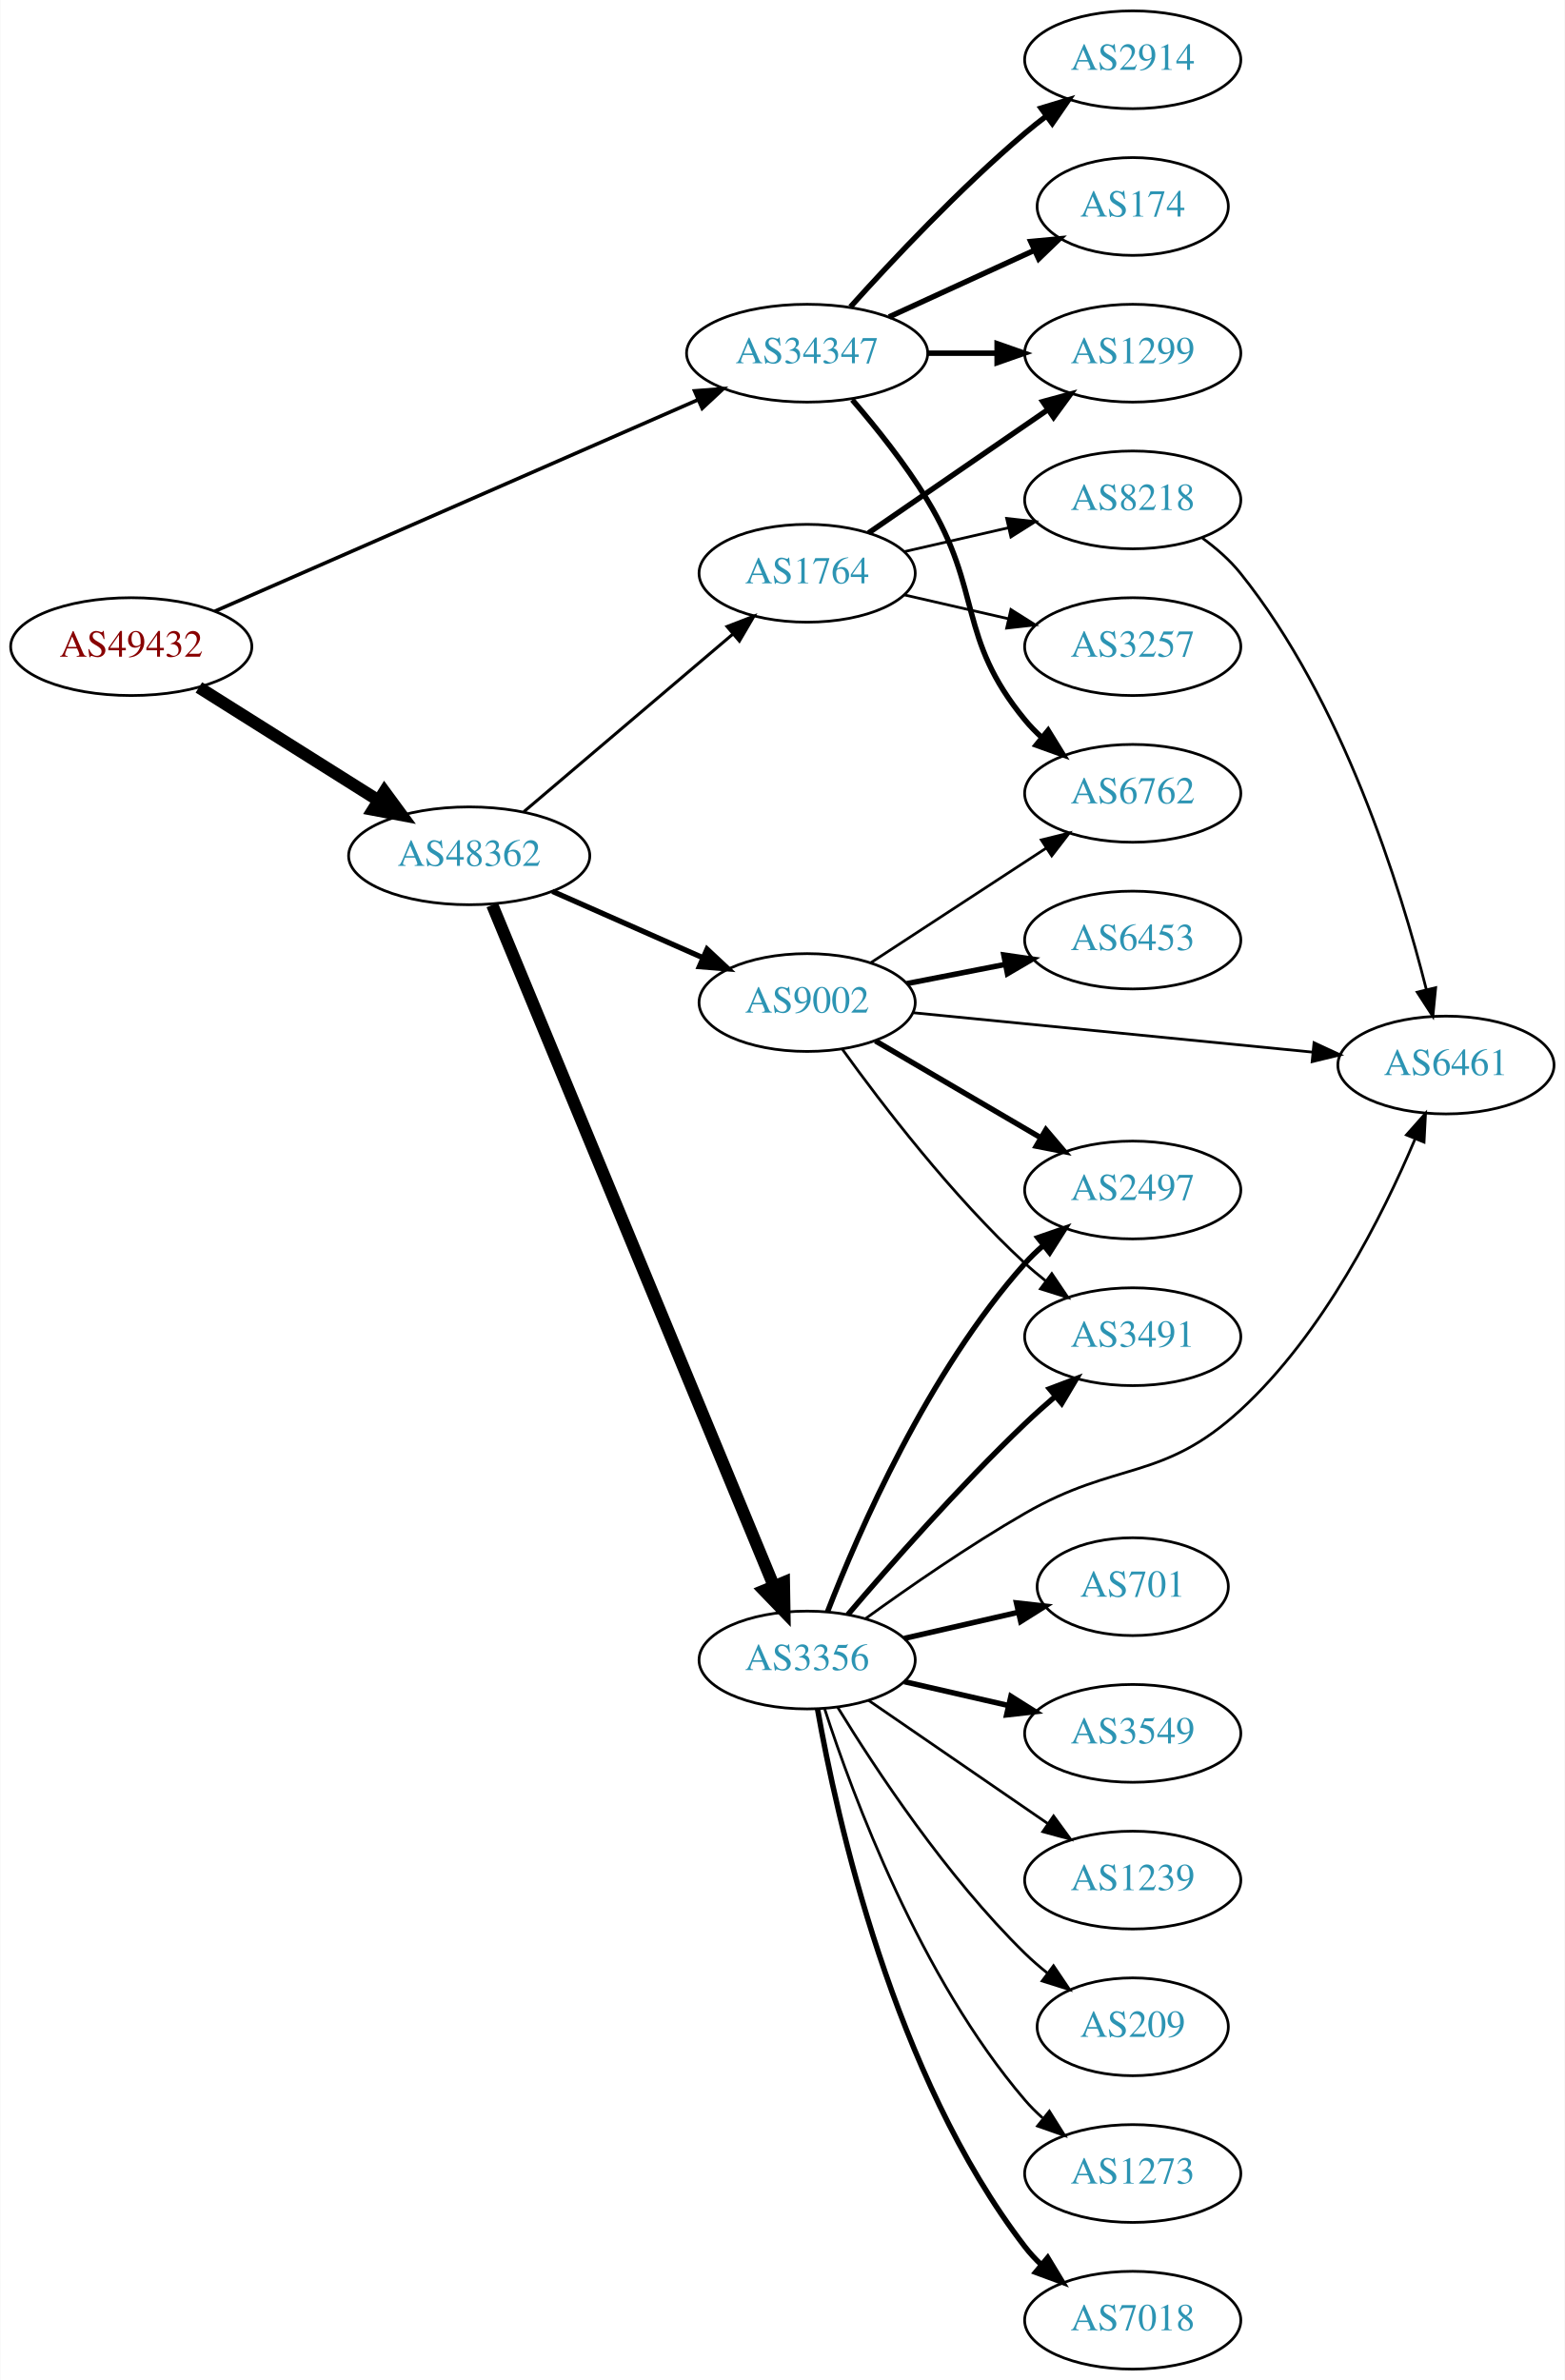
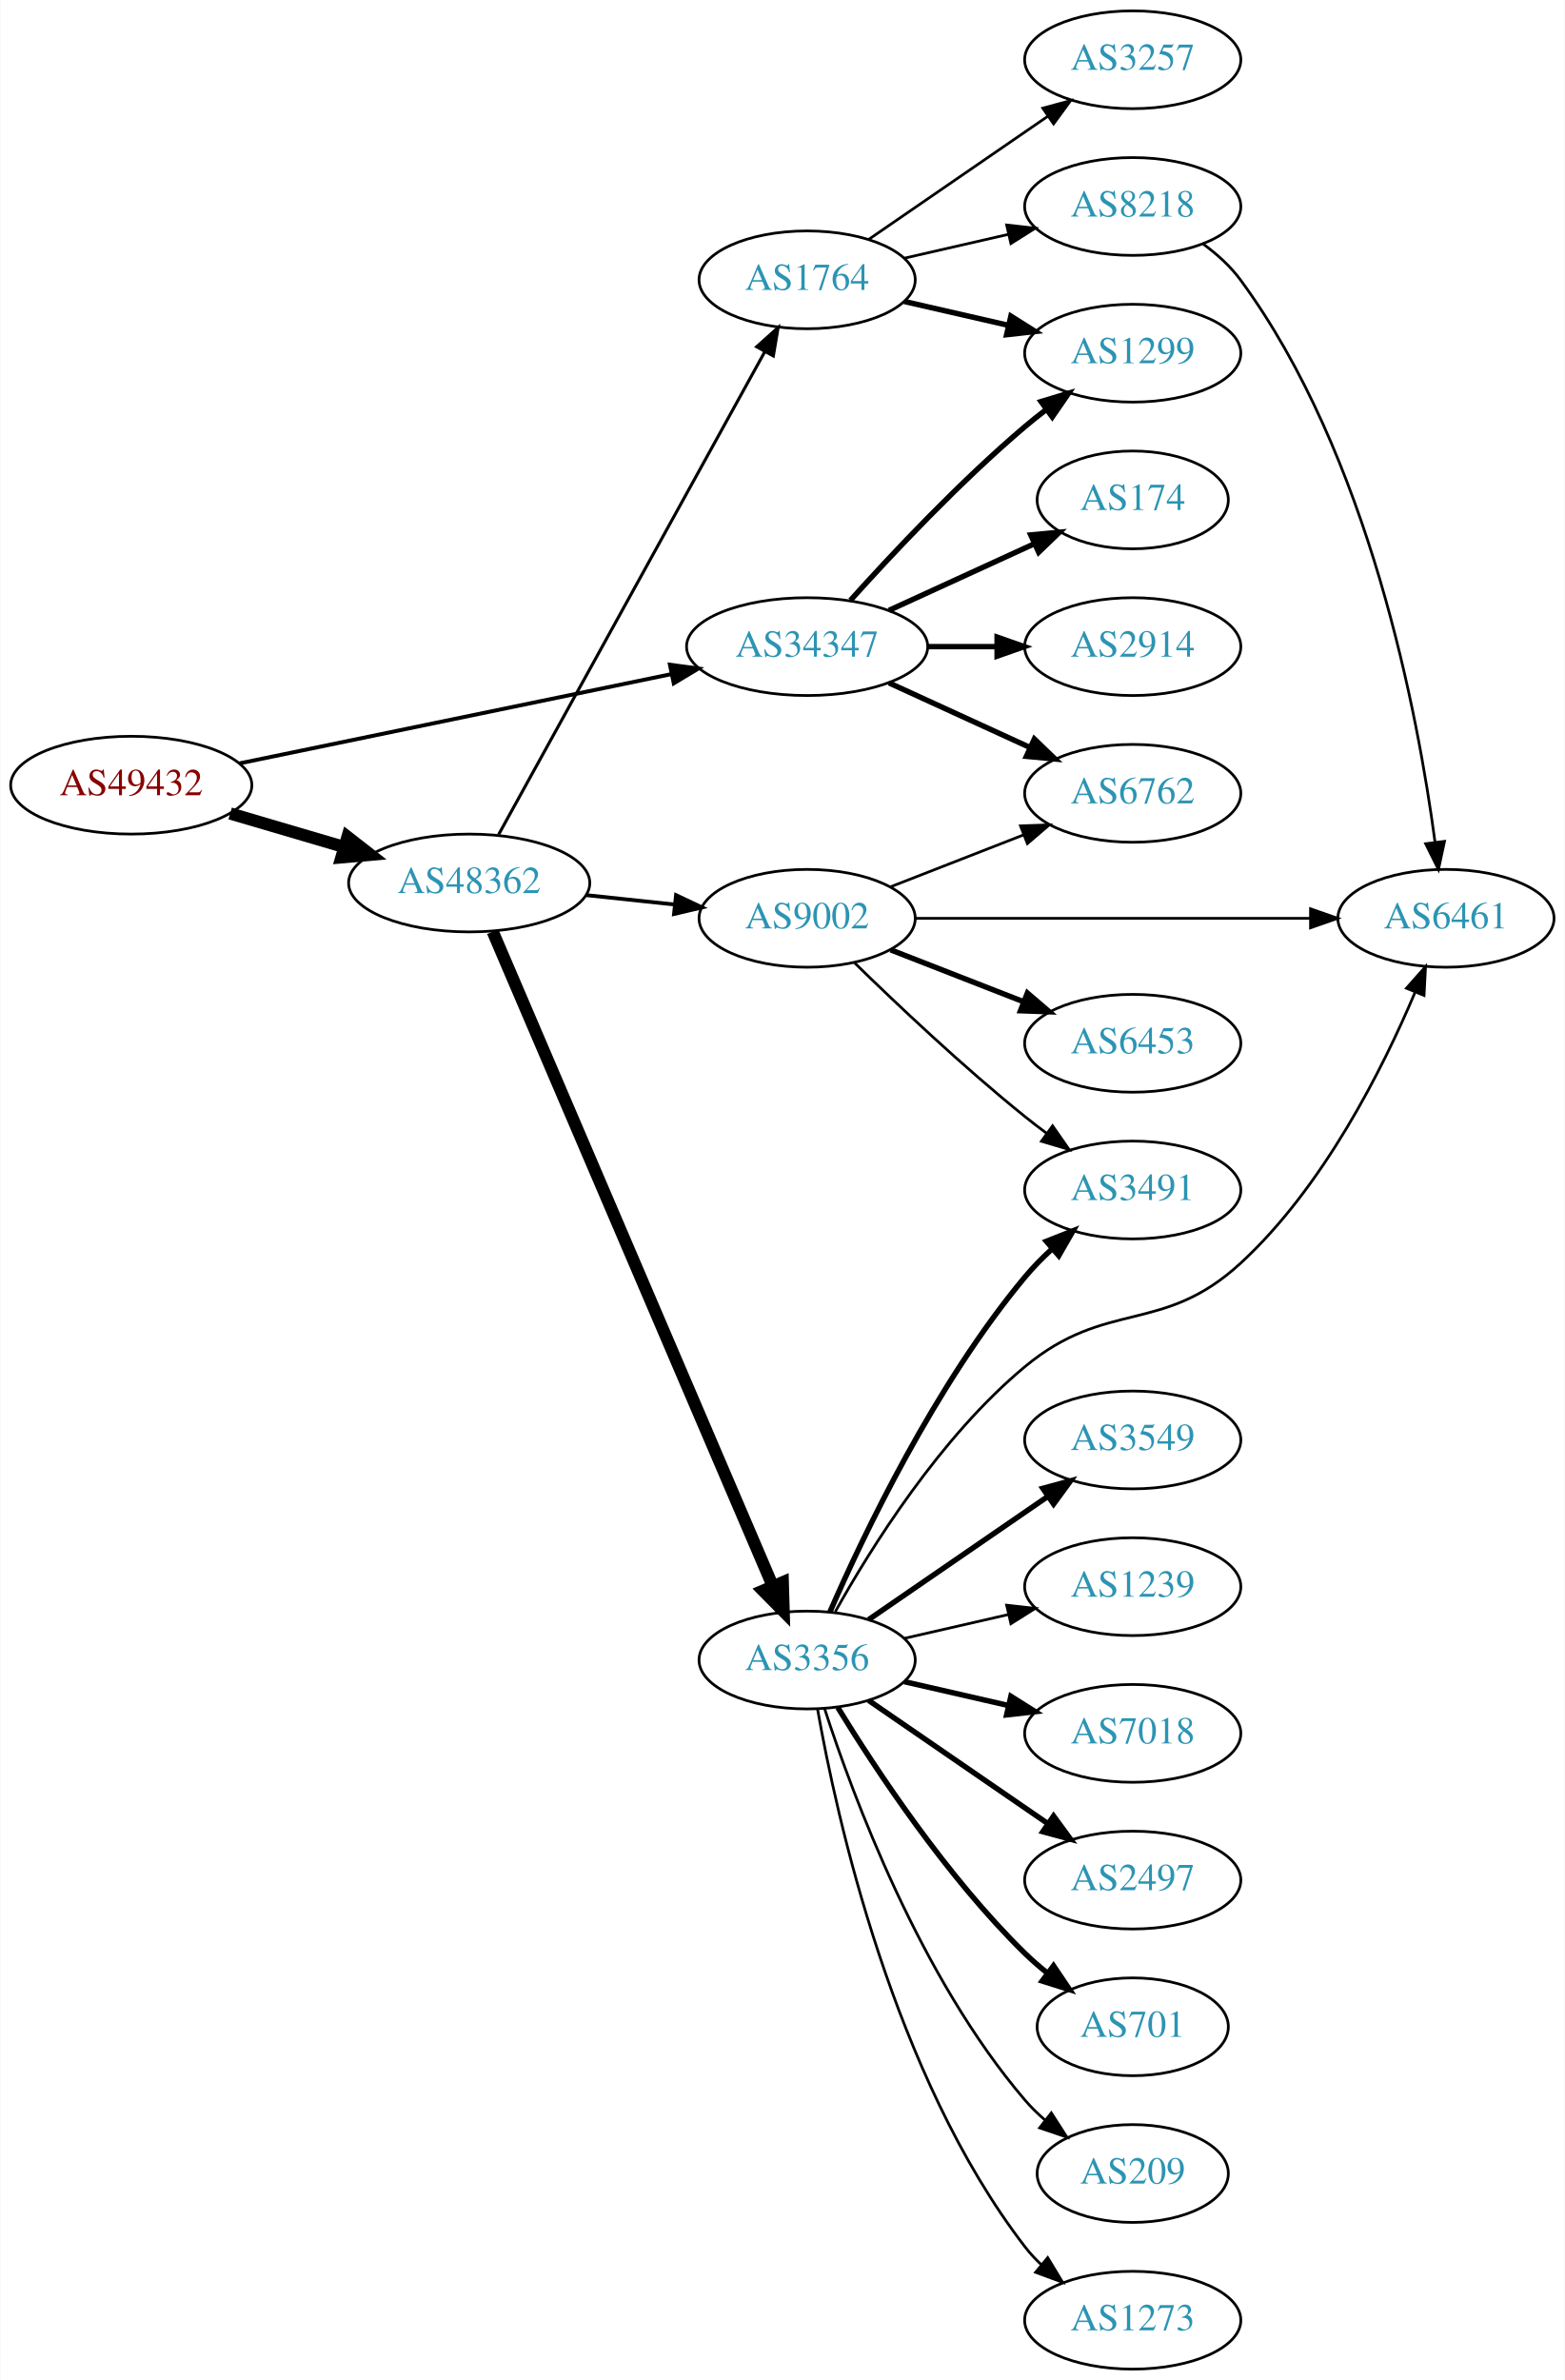
<svg xmlns="http://www.w3.org/2000/svg" xmlns:xlink="http://www.w3.org/1999/xlink" width="576pt" height="876pt" viewBox="0.00 0.00 575.76 876.00">
  <g id="graph0" class="graph" transform="scale(1 1) rotate(0) translate(4 872)">
    <polygon fill="white" stroke="none" points="-4,4 -4,-872 571.762,-872 571.762,4 -4,4" />
    <g id="node1" class="node">
      <g id="a_node1">
        <a xlink:href="/asn/49432" xlink:title="AS49432 ~ schallert.com e.U. [AT]">
-           <ellipse fill="#ffffff" stroke="black" cx="44.196" cy="-634" rx="44.393" ry="18" />
-           <text text-anchor="middle" x="44.196" y="-630.3" font-family="Times,serif" font-size="14.00" fill="#880000">AS49432</text>
+           <ellipse fill="#ffffff" stroke="black" cx="44.196" cy="-583" rx="44.393" ry="18" />
+           <text text-anchor="middle" x="44.196" y="-579.3" font-family="Times,serif" font-size="14.00" fill="#880000">AS49432</text>
        </a>
      </g>
    </g>
    <g id="node2" class="node">
      <g id="a_node2">
        <a xlink:href="/asn/34347" xlink:title="AS34347 ~ HALLAG Kommunal GmbH [AT]">
-           <ellipse fill="#ffffff" stroke="black" cx="292.98" cy="-742" rx="44.393" ry="18" />
-           <text text-anchor="middle" x="292.98" y="-738.3" font-family="Times,serif" font-size="14.00" fill="#2c94b3">AS34347</text>
+           <ellipse fill="#ffffff" stroke="black" cx="292.98" cy="-634" rx="44.393" ry="18" />
+           <text text-anchor="middle" x="292.98" y="-630.3" font-family="Times,serif" font-size="14.00" fill="#2c94b3">AS34347</text>
        </a>
      </g>
    </g>
    <g id="edge1" class="edge">
-       <path fill="none" stroke="black" stroke-width="1.333" d="M74.964,-647.027C119.433,-666.488 203.256,-703.172 252.699,-724.809" />
-       <polygon fill="black" stroke="black" stroke-width="1.333" points="251.542,-728.124 262.107,-728.926 254.349,-721.711 251.542,-728.124" />
+       <path fill="none" stroke="black" stroke-width="1.44" d="M84.028,-591.025C127.024,-599.91 196.413,-614.25 243.082,-623.895" />
+       <polygon fill="black" stroke="black" stroke-width="1.44" points="242.467,-627.341 252.968,-625.938 243.883,-620.486 242.467,-627.341" />
    </g>
    <g id="node3" class="node">
      <g id="a_node3">
        <a xlink:href="/asn/48362" xlink:title="AS48362 ~ Stadtwerke Feldkirch [AT]">
-           <ellipse fill="#ffffff" stroke="black" cx="168.588" cy="-557" rx="44.393" ry="18" />
-           <text text-anchor="middle" x="168.588" y="-553.3" font-family="Times,serif" font-size="14.00" fill="#2c94b3">AS48362</text>
+           <ellipse fill="#ffffff" stroke="black" cx="168.588" cy="-547" rx="44.393" ry="18" />
+           <text text-anchor="middle" x="168.588" y="-543.3" font-family="Times,serif" font-size="14.00" fill="#2c94b3">AS48362</text>
        </a>
      </g>
    </g>
    <g id="edge2" class="edge">
-       <path fill="none" stroke="black" stroke-width="4.5" d="M69.085,-618.971C87.955,-607.099 114.478,-590.413 135.249,-577.345" />
-       <polygon fill="black" stroke="black" stroke-width="4.5" points="137.392,-580.649 143.76,-571.991 133.198,-573.984 137.392,-580.649" />
+       <path fill="none" stroke="black" stroke-width="4.5" d="M80.597,-572.587C93.663,-568.744 108.65,-564.336 122.462,-560.273" />
+       <polygon fill="black" stroke="black" stroke-width="4.5" points="123.784,-563.989 132.267,-557.389 121.562,-556.434 123.784,-563.989" />
    </g>
    <g id="node4" class="node">
      <g id="a_node4">
-         <a xlink:href="/asn/2914" xlink:title="AS2914 ~ NTT America, Inc. [US]">
-           <ellipse fill="#ffffff" stroke="black" cx="412.823" cy="-850" rx="39.794" ry="18" />
-           <text text-anchor="middle" x="412.823" y="-846.3" font-family="Times,serif" font-size="14.00" fill="#2c94b3">AS2914</text>
+         <a xlink:href="/asn/1299" xlink:title="AS1299 ~ Telia Carrier [EU]">
+           <ellipse fill="#ffffff" stroke="black" cx="412.823" cy="-742" rx="39.794" ry="18" />
+           <text text-anchor="middle" x="412.823" y="-738.3" font-family="Times,serif" font-size="14.00" fill="#2c94b3">AS1299</text>
        </a>
      </g>
    </g>
    <g id="edge3" class="edge">
-       <path fill="none" stroke="black" stroke-width="2" d="M308.913,-759.044C324.239,-776.097 349.175,-802.65 373.176,-823 375.674,-825.117 378.334,-827.232 381.045,-829.293" />
-       <polygon fill="black" stroke="black" stroke-width="2" points="379.082,-832.194 389.222,-835.266 383.212,-826.541 379.082,-832.194" />
+       <path fill="none" stroke="black" stroke-width="2" d="M308.913,-651.044C324.239,-668.097 349.175,-694.65 373.176,-715 375.674,-717.117 378.334,-719.232 381.045,-721.293" />
+       <polygon fill="black" stroke="black" stroke-width="2" points="379.082,-724.194 389.222,-727.266 383.212,-718.541 379.082,-724.194" />
    </g>
    <g id="node5" class="node">
      <g id="a_node5">
        <a xlink:href="/asn/174" xlink:title="AS174 ~ Cogent Communications [US]">
-           <ellipse fill="#ffffff" stroke="black" cx="412.823" cy="-796" rx="35.194" ry="18" />
-           <text text-anchor="middle" x="412.823" y="-792.3" font-family="Times,serif" font-size="14.00" fill="#2c94b3">AS174</text>
+           <ellipse fill="#ffffff" stroke="black" cx="412.823" cy="-688" rx="35.194" ry="18" />
+           <text text-anchor="middle" x="412.823" y="-684.3" font-family="Times,serif" font-size="14.00" fill="#2c94b3">AS174</text>
        </a>
      </g>
    </g>
    <g id="edge4" class="edge">
-       <path fill="none" stroke="black" stroke-width="2" d="M323.11,-755.348C339.327,-762.78 359.63,-772.083 376.72,-779.914" />
-       <polygon fill="black" stroke="black" stroke-width="2" points="375.288,-783.108 385.837,-784.092 378.204,-776.744 375.288,-783.108" />
+       <path fill="none" stroke="black" stroke-width="2" d="M323.11,-647.348C339.327,-654.78 359.63,-664.083 376.72,-671.914" />
+       <polygon fill="black" stroke="black" stroke-width="2" points="375.288,-675.108 385.837,-676.092 378.204,-668.744 375.288,-675.108" />
    </g>
    <g id="node6" class="node">
      <g id="a_node6">
-         <a xlink:href="/asn/1299" xlink:title="AS1299 ~ Telia Carrier [EU]">
-           <ellipse fill="#ffffff" stroke="black" cx="412.823" cy="-742" rx="39.794" ry="18" />
-           <text text-anchor="middle" x="412.823" y="-738.3" font-family="Times,serif" font-size="14.00" fill="#2c94b3">AS1299</text>
+         <a xlink:href="/asn/2914" xlink:title="AS2914 ~ NTT America, Inc. [US]">
+           <ellipse fill="#ffffff" stroke="black" cx="412.823" cy="-634" rx="39.794" ry="18" />
+           <text text-anchor="middle" x="412.823" y="-630.3" font-family="Times,serif" font-size="14.00" fill="#2c94b3">AS2914</text>
        </a>
      </g>
    </g>
    <g id="edge5" class="edge">
-       <path fill="none" stroke="black" stroke-width="2" d="M337.191,-742C345.504,-742 354.267,-742 362.749,-742" />
-       <polygon fill="black" stroke="black" stroke-width="2" points="362.908,-745.5 372.908,-742 362.908,-738.5 362.908,-745.5" />
+       <path fill="none" stroke="black" stroke-width="2" d="M337.191,-634C345.504,-634 354.267,-634 362.749,-634" />
+       <polygon fill="black" stroke="black" stroke-width="2" points="362.908,-637.5 372.908,-634 362.908,-630.5 362.908,-637.5" />
    </g>
    <g id="node7" class="node">
      <g id="a_node7">
        <a xlink:href="/asn/6762" xlink:title="AS6762 ~ TELECOM ITALIA SPARKLE S.p.A. [IT]">
          <ellipse fill="#ffffff" stroke="black" cx="412.823" cy="-580" rx="39.794" ry="18" />
          <text text-anchor="middle" x="412.823" y="-576.3" font-family="Times,serif" font-size="14.00" fill="#2c94b3">AS6762</text>
        </a>
      </g>
    </g>
    <g id="edge6" class="edge">
-       <path fill="none" stroke="black" stroke-width="2" d="M309.589,-724.847C318.392,-714.629 329.191,-701.129 337.176,-688 357.649,-654.342 348.112,-637.394 373.176,-607 375.032,-604.75 377.119,-602.604 379.338,-600.576" />
-       <polygon fill="black" stroke="black" stroke-width="2" points="381.686,-603.177 387.242,-594.156 377.273,-597.744 381.686,-603.177" />
+       <path fill="none" stroke="black" stroke-width="2" d="M323.11,-620.652C338.721,-613.498 358.119,-604.609 374.791,-596.97" />
+       <polygon fill="black" stroke="black" stroke-width="2" points="376.61,-599.986 384.243,-592.638 373.694,-593.622 376.61,-599.986" />
    </g>
    <g id="node8" class="node">
      <g id="a_node8">
-         <a xlink:href="/asn/1764" xlink:title="AS1764 ~ NEXTLAYER-AS [AT]">
-           <ellipse fill="#ffffff" stroke="black" cx="292.98" cy="-661" rx="39.794" ry="18" />
-           <text text-anchor="middle" x="292.98" y="-657.3" font-family="Times,serif" font-size="14.00" fill="#2c94b3">AS1764</text>
+         <a xlink:href="/asn/9002" xlink:title="AS9002 ~ RETN Limited [EU]">
+           <ellipse fill="#ffffff" stroke="black" cx="292.98" cy="-534" rx="39.794" ry="18" />
+           <text text-anchor="middle" x="292.98" y="-530.3" font-family="Times,serif" font-size="14.00" fill="#2c94b3">AS9002</text>
        </a>
      </g>
    </g>
    <g id="edge7" class="edge">
-       <path fill="none" stroke="black" stroke-width="1.125" d="M188.712,-573.25C209.401,-590.83 242.523,-618.975 265.661,-638.636" />
-       <polygon fill="black" stroke="black" stroke-width="1.125" points="263.505,-641.396 273.392,-645.205 268.038,-636.062 263.505,-641.396" />
+       <path fill="none" stroke="black" stroke-width="1.406" d="M211.709,-542.526C222.189,-541.413 233.498,-540.212 244.228,-539.072" />
+       <polygon fill="black" stroke="black" stroke-width="1.406" points="244.717,-542.54 254.291,-538.003 243.978,-535.579 244.717,-542.54" />
    </g>
    <g id="node9" class="node">
      <g id="a_node9">
-         <a xlink:href="/asn/9002" xlink:title="AS9002 ~ RETN Limited [EU]">
-           <ellipse fill="#ffffff" stroke="black" cx="292.98" cy="-503" rx="39.794" ry="18" />
-           <text text-anchor="middle" x="292.98" y="-499.3" font-family="Times,serif" font-size="14.00" fill="#2c94b3">AS9002</text>
-         </a>
-       </g>
-     </g>
-     <g id="edge8" class="edge">
-       <path fill="none" stroke="black" stroke-width="1.969" d="M199.216,-543.928C215.81,-536.607 236.67,-527.403 254.403,-519.579" />
-       <polygon fill="black" stroke="black" stroke-width="1.969" points="256.151,-522.634 263.887,-515.395 253.325,-516.23 256.151,-522.634" />
-     </g>
-     <g id="node10" class="node">
-       <g id="a_node10">
        <a xlink:href="/asn/3356" xlink:title="AS3356 ~ Level 3 Parent, LLC [US]">
          <ellipse fill="#ffffff" stroke="black" cx="292.98" cy="-261" rx="39.794" ry="18" />
          <text text-anchor="middle" x="292.98" y="-257.3" font-family="Times,serif" font-size="14.00" fill="#2c94b3">AS3356</text>
        </a>
      </g>
    </g>
+     <g id="edge8" class="edge">
+       <path fill="none" stroke="black" stroke-width="4.5" d="M177.244,-529.109C198.022,-480.557 255.569,-346.084 280.366,-288.14" />
+       <polygon fill="black" stroke="black" stroke-width="4.5" points="284.013,-289.627 284.327,-278.884 276.773,-286.528 284.013,-289.627" />
+     </g>
+     <g id="node10" class="node">
+       <g id="a_node10">
+         <a xlink:href="/asn/1764" xlink:title="AS1764 ~ NEXTLAYER-AS [AT]">
+           <ellipse fill="#ffffff" stroke="black" cx="292.98" cy="-769" rx="39.794" ry="18" />
+           <text text-anchor="middle" x="292.98" y="-765.3" font-family="Times,serif" font-size="14.00" fill="#2c94b3">AS1764</text>
+         </a>
+       </g>
+     </g>
    <g id="edge9" class="edge">
-       <path fill="none" stroke="black" stroke-width="4.5" d="M177.06,-538.929C197.764,-488.857 255.97,-348.09 280.67,-288.355" />
-       <polygon fill="black" stroke="black" stroke-width="4.5" points="284.424,-289.58 284.606,-278.834 277.146,-286.571 284.424,-289.58" />
-     </g>
-     <g id="edge11" class="edge">
-       <path fill="none" stroke="black" stroke-width="2" d="M315.595,-675.857C334.083,-688.565 360.897,-706.995 381.526,-721.175" />
-       <polygon fill="black" stroke="black" stroke-width="2" points="379.723,-724.183 389.947,-726.963 383.688,-718.414 379.723,-724.183" />
+       <path fill="none" stroke="black" stroke-width="1.125" d="M179.397,-564.792C200.845,-603.695 252.014,-696.507 277.309,-742.389" />
+       <polygon fill="black" stroke="black" stroke-width="1.125" points="274.401,-744.364 282.295,-751.432 280.532,-740.984 274.401,-744.364" />
+     </g>
+     <g id="edge13" class="edge">
+       <path fill="none" stroke="black" d="M323.717,-545.608C338.511,-551.382 356.588,-558.439 372.51,-564.654" />
+       <polygon fill="black" stroke="black" points="371.508,-568.02 382.096,-568.396 374.053,-561.499 371.508,-568.02" />
    </g>
    <g id="node11" class="node">
      <g id="a_node11">
-         <a xlink:href="/asn/3257" xlink:title="AS3257 ~ GTT [DE]">
-           <ellipse fill="#ffffff" stroke="black" cx="412.823" cy="-634" rx="39.794" ry="18" />
-           <text text-anchor="middle" x="412.823" y="-630.3" font-family="Times,serif" font-size="14.00" fill="#2c94b3">AS3257</text>
+         <a xlink:href="/asn/6453" xlink:title="AS6453 ~ TATA COMMUNICATIONS (AMERICA) INC [US]">
+           <ellipse fill="#ffffff" stroke="black" cx="412.823" cy="-488" rx="39.794" ry="18" />
+           <text text-anchor="middle" x="412.823" y="-484.3" font-family="Times,serif" font-size="14.00" fill="#2c94b3">AS6453</text>
        </a>
      </g>
    </g>
    <g id="edge10" class="edge">
-       <path fill="none" stroke="black" d="M328.7,-653.045C340.7,-650.296 354.32,-647.175 367.013,-644.267" />
-       <polygon fill="black" stroke="black" points="367.979,-647.636 376.945,-641.991 366.415,-640.813 367.979,-647.636" />
+       <path fill="none" stroke="black" stroke-width="2" d="M323.717,-522.392C338.511,-516.618 356.588,-509.561 372.51,-503.346" />
+       <polygon fill="black" stroke="black" stroke-width="2" points="374.053,-506.501 382.096,-499.604 371.508,-499.98 374.053,-506.501" />
    </g>
    <g id="node12" class="node">
      <g id="a_node12">
-         <a xlink:href="/asn/8218" xlink:title="AS8218 ~ legacy Neotelecoms [FR]">
-           <ellipse fill="#ffffff" stroke="black" cx="412.823" cy="-688" rx="39.794" ry="18" />
-           <text text-anchor="middle" x="412.823" y="-684.3" font-family="Times,serif" font-size="14.00" fill="#2c94b3">AS8218</text>
-         </a>
-       </g>
-     </g>
-     <g id="edge12" class="edge">
-       <path fill="none" stroke="black" d="M328.7,-668.955C340.7,-671.704 354.32,-674.825 367.013,-677.733" />
-       <polygon fill="black" stroke="black" points="366.415,-681.187 376.945,-680.009 367.979,-674.364 366.415,-681.187" />
-     </g>
-     <g id="edge13" class="edge">
-       <path fill="none" stroke="black" d="M316.423,-517.664C334.689,-529.599 360.665,-546.573 380.901,-559.795" />
-       <polygon fill="black" stroke="black" points="379.178,-562.85 389.464,-565.39 383.007,-556.99 379.178,-562.85" />
+         <a xlink:href="/asn/3491" xlink:title="AS3491 ~ PCCW Global, Inc. [US]">
+           <ellipse fill="#ffffff" stroke="black" cx="412.823" cy="-434" rx="39.794" ry="18" />
+           <text text-anchor="middle" x="412.823" y="-430.3" font-family="Times,serif" font-size="14.00" fill="#2c94b3">AS3491</text>
+         </a>
+       </g>
+     </g>
+     <g id="edge11" class="edge">
+       <path fill="none" stroke="black" d="M310.386,-517.654C326.008,-502.389 350.444,-479.28 373.176,-461 375.728,-458.948 378.425,-456.879 381.161,-454.847" />
+       <polygon fill="black" stroke="black" points="383.314,-457.609 389.375,-448.92 379.218,-451.933 383.314,-457.609" />
    </g>
    <g id="node13" class="node">
      <g id="a_node13">
        <a xlink:href="/asn/6461" xlink:title="AS6461 ~ Zayo Bandwidth [US]">
-           <ellipse fill="#ffffff" stroke="black" cx="528.116" cy="-480" rx="39.794" ry="18" />
-           <text text-anchor="middle" x="528.116" y="-476.3" font-family="Times,serif" font-size="14.00" fill="#2c94b3">AS6461</text>
-         </a>
-       </g>
-     </g>
-     <g id="edge14" class="edge">
-       <path fill="none" stroke="black" d="M331.957,-499.253C372.092,-495.294 435.494,-489.039 479.078,-484.739" />
-       <polygon fill="black" stroke="black" points="479.548,-488.21 489.156,-483.745 478.861,-481.244 479.548,-488.21" />
+           <ellipse fill="#ffffff" stroke="black" cx="528.116" cy="-534" rx="39.794" ry="18" />
+           <text text-anchor="middle" x="528.116" y="-530.3" font-family="Times,serif" font-size="14.00" fill="#2c94b3">AS6461</text>
+         </a>
+       </g>
+     </g>
+     <g id="edge12" class="edge">
+       <path fill="none" stroke="black" d="M332.74,-534C372.656,-534 434.974,-534 478.246,-534" />
+       <polygon fill="black" stroke="black" points="478.264,-537.5 488.264,-534 478.264,-530.5 478.264,-537.5" />
+     </g>
+     <g id="edge17" class="edge">
+       <path fill="none" stroke="black" stroke-width="2" d="M301.395,-278.774C313.644,-306.849 340.075,-362.338 373.176,-402 376.145,-405.557 379.549,-409.017 383.078,-412.268" />
+       <polygon fill="black" stroke="black" stroke-width="2" points="381.027,-415.121 390.885,-419.003 385.6,-409.821 381.027,-415.121" />
+     </g>
+     <g id="edge15" class="edge">
+       <path fill="none" stroke="black" d="M303.343,-278.792C316.35,-302.092 341.86,-343.022 373.176,-369 403.254,-393.95 423.694,-380.558 452.469,-407 482.995,-435.05 504.791,-478.495 516.674,-506.593" />
+       <polygon fill="black" stroke="black" points="513.576,-508.264 520.602,-516.194 520.055,-505.614 513.576,-508.264" />
    </g>
    <g id="node14" class="node">
      <g id="a_node14">
-         <a xlink:href="/asn/6453" xlink:title="AS6453 ~ TATA COMMUNICATIONS (AMERICA) INC [US]">
-           <ellipse fill="#ffffff" stroke="black" cx="412.823" cy="-526" rx="39.794" ry="18" />
-           <text text-anchor="middle" x="412.823" y="-522.3" font-family="Times,serif" font-size="14.00" fill="#2c94b3">AS6453</text>
-         </a>
-       </g>
-     </g>
-     <g id="edge15" class="edge">
-       <path fill="none" stroke="black" stroke-width="2" d="M329.657,-509.963C341.088,-512.194 353.91,-514.697 365.964,-517.049" />
-       <polygon fill="black" stroke="black" stroke-width="2" points="365.376,-520.501 375.861,-518.981 366.717,-513.63 365.376,-520.501" />
+         <a xlink:href="/asn/3549" xlink:title="AS3549 ~ Level 3 Parent, LLC [US]">
+           <ellipse fill="#ffffff" stroke="black" cx="412.823" cy="-342" rx="39.794" ry="18" />
+           <text text-anchor="middle" x="412.823" y="-338.3" font-family="Times,serif" font-size="14.00" fill="#2c94b3">AS3549</text>
+         </a>
+       </g>
+     </g>
+     <g id="edge14" class="edge">
+       <path fill="none" stroke="black" stroke-width="2" d="M315.595,-275.857C334.083,-288.565 360.897,-306.995 381.526,-321.175" />
+       <polygon fill="black" stroke="black" stroke-width="2" points="379.723,-324.183 389.947,-326.963 383.688,-318.414 379.723,-324.183" />
    </g>
    <g id="node15" class="node">
      <g id="a_node15">
-         <a xlink:href="/asn/3491" xlink:title="AS3491 ~ PCCW Global, Inc. [US]">
-           <ellipse fill="#ffffff" stroke="black" cx="412.823" cy="-380" rx="39.794" ry="18" />
-           <text text-anchor="middle" x="412.823" y="-376.3" font-family="Times,serif" font-size="14.00" fill="#2c94b3">AS3491</text>
+         <a xlink:href="/asn/1239" xlink:title="AS1239 ~ Sprint [US]">
+           <ellipse fill="#ffffff" stroke="black" cx="412.823" cy="-288" rx="39.794" ry="18" />
+           <text text-anchor="middle" x="412.823" y="-284.3" font-family="Times,serif" font-size="14.00" fill="#2c94b3">AS1239</text>
        </a>
      </g>
    </g>
    <g id="edge16" class="edge">
-       <path fill="none" stroke="black" d="M305.907,-485.855C320.426,-465.671 346.346,-431.767 373.176,-407 375.582,-404.779 378.18,-402.594 380.85,-400.486" />
-       <polygon fill="black" stroke="black" points="383.035,-403.222 388.962,-394.44 378.852,-397.609 383.035,-403.222" />
+       <path fill="none" stroke="black" d="M328.7,-268.955C340.7,-271.704 354.32,-274.825 367.013,-277.733" />
+       <polygon fill="black" stroke="black" points="366.415,-281.187 376.945,-280.009 367.979,-274.364 366.415,-281.187" />
    </g>
    <g id="node16" class="node">
      <g id="a_node16">
-         <a xlink:href="/asn/2497" xlink:title="AS2497 ~ Internet Initiative Japan Inc. [JP]">
-           <ellipse fill="#ffffff" stroke="black" cx="412.823" cy="-434" rx="39.794" ry="18" />
-           <text text-anchor="middle" x="412.823" y="-430.3" font-family="Times,serif" font-size="14.00" fill="#2c94b3">AS2497</text>
-         </a>
-       </g>
-     </g>
-     <g id="edge17" class="edge">
-       <path fill="none" stroke="black" stroke-width="2" d="M318.112,-488.87C335.667,-478.591 359.642,-464.553 378.947,-453.25" />
-       <polygon fill="black" stroke="black" stroke-width="2" points="380.863,-456.184 387.724,-448.111 377.326,-450.143 380.863,-456.184" />
-     </g>
-     <g id="edge19" class="edge">
-       <path fill="none" stroke="black" d="M314.597,-276.332C330.262,-287.663 352.557,-303.121 373.176,-315 407.038,-334.508 423.694,-326.558 452.469,-353 482.995,-381.05 504.791,-424.495 516.674,-452.593" />
-       <polygon fill="black" stroke="black" points="513.576,-454.264 520.602,-462.194 520.055,-451.614 513.576,-454.264" />
-     </g>
-     <g id="edge24" class="edge">
-       <path fill="none" stroke="black" stroke-width="2" d="M307.924,-277.673C323.256,-295.675 348.942,-324.876 373.176,-348 376.694,-351.356 380.515,-354.77 384.339,-358.057" />
-       <polygon fill="black" stroke="black" stroke-width="2" points="382.188,-360.821 392.099,-364.566 386.686,-355.458 382.188,-360.821" />
-     </g>
-     <g id="edge21" class="edge">
-       <path fill="none" stroke="black" stroke-width="2" d="M300.492,-278.806C311.831,-308.051 337.449,-366.997 373.176,-407 375.17,-409.232 377.382,-411.377 379.71,-413.415" />
-       <polygon fill="black" stroke="black" stroke-width="2" points="377.904,-416.448 387.921,-419.898 382.242,-410.954 377.904,-416.448" />
+         <a xlink:href="/asn/7018" xlink:title="AS7018 ~ ATT-INTERNET4 [US]">
+           <ellipse fill="#ffffff" stroke="black" cx="412.823" cy="-234" rx="39.794" ry="18" />
+           <text text-anchor="middle" x="412.823" y="-230.3" font-family="Times,serif" font-size="14.00" fill="#2c94b3">AS7018</text>
+         </a>
+       </g>
+     </g>
+     <g id="edge18" class="edge">
+       <path fill="none" stroke="black" stroke-width="2" d="M328.7,-253.045C340.7,-250.296 354.32,-247.175 367.013,-244.267" />
+       <polygon fill="black" stroke="black" stroke-width="2" points="367.979,-247.636 376.945,-241.991 366.415,-240.813 367.979,-247.636" />
    </g>
    <g id="node17" class="node">
      <g id="a_node17">
-         <a xlink:href="/asn/7018" xlink:title="AS7018 ~ AT&amp;T Services, Inc. [US]">
-           <ellipse fill="#ffffff" stroke="black" cx="412.823" cy="-18" rx="39.794" ry="18" />
-           <text text-anchor="middle" x="412.823" y="-14.3" font-family="Times,serif" font-size="14.00" fill="#2c94b3">AS7018</text>
-         </a>
-       </g>
-     </g>
-     <g id="edge18" class="edge">
-       <path fill="none" stroke="black" stroke-width="2" d="M296.798,-243.01C303.726,-203.565 324.683,-107.975 373.176,-45 374.955,-42.69 376.988,-40.5 379.168,-38.441" />
-       <polygon fill="black" stroke="black" stroke-width="2" points="381.525,-41.034 387.001,-31.964 377.064,-35.639 381.525,-41.034" />
+         <a xlink:href="/asn/2497" xlink:title="AS2497 ~ Internet Initiative Japan Inc. [JP]">
+           <ellipse fill="#ffffff" stroke="black" cx="412.823" cy="-180" rx="39.794" ry="18" />
+           <text text-anchor="middle" x="412.823" y="-176.3" font-family="Times,serif" font-size="14.00" fill="#2c94b3">AS2497</text>
+         </a>
+       </g>
+     </g>
+     <g id="edge19" class="edge">
+       <path fill="none" stroke="black" stroke-width="2" d="M315.595,-246.143C334.083,-233.435 360.897,-215.005 381.526,-200.825" />
+       <polygon fill="black" stroke="black" stroke-width="2" points="383.688,-203.586 389.947,-195.037 379.723,-197.817 383.688,-203.586" />
    </g>
    <g id="node18" class="node">
      <g id="a_node18">
        <a xlink:href="/asn/701" xlink:title="AS701 ~ UUNET [US]">
-           <ellipse fill="#ffffff" stroke="black" cx="412.823" cy="-288" rx="35.194" ry="18" />
-           <text text-anchor="middle" x="412.823" y="-284.3" font-family="Times,serif" font-size="14.00" fill="#2c94b3">AS701</text>
+           <ellipse fill="#ffffff" stroke="black" cx="412.823" cy="-126" rx="35.194" ry="18" />
+           <text text-anchor="middle" x="412.823" y="-122.3" font-family="Times,serif" font-size="14.00" fill="#2c94b3">AS701</text>
        </a>
      </g>
    </g>
    <g id="edge20" class="edge">
-       <path fill="none" stroke="black" stroke-width="2" d="M328.7,-268.955C341.792,-271.955 356.814,-275.396 370.455,-278.522" />
-       <polygon fill="black" stroke="black" stroke-width="2" points="370.033,-282.016 380.562,-280.838 371.597,-275.193 370.033,-282.016" />
+       <path fill="none" stroke="black" stroke-width="2" d="M304.246,-243.56C318.055,-221.009 344.243,-181.278 373.176,-153 375.712,-150.522 378.495,-148.11 381.371,-145.812" />
+       <polygon fill="black" stroke="black" stroke-width="2" points="383.667,-148.465 389.587,-139.679 379.48,-142.856 383.667,-148.465" />
    </g>
    <g id="node19" class="node">
      <g id="a_node19">
-         <a xlink:href="/asn/3549" xlink:title="AS3549 ~ Level 3 Parent, LLC [US]">
-           <ellipse fill="#ffffff" stroke="black" cx="412.823" cy="-234" rx="39.794" ry="18" />
-           <text text-anchor="middle" x="412.823" y="-230.3" font-family="Times,serif" font-size="14.00" fill="#2c94b3">AS3549</text>
-         </a>
-       </g>
-     </g>
-     <g id="edge22" class="edge">
-       <path fill="none" stroke="black" stroke-width="2" d="M328.7,-253.045C340.7,-250.296 354.32,-247.175 367.013,-244.267" />
-       <polygon fill="black" stroke="black" stroke-width="2" points="367.979,-247.636 376.945,-241.991 366.415,-240.813 367.979,-247.636" />
+         <a xlink:href="/asn/209" xlink:title="AS209 ~ CenturyLink Communications, LLC [US]">
+           <ellipse fill="#ffffff" stroke="black" cx="412.823" cy="-72" rx="35.194" ry="18" />
+           <text text-anchor="middle" x="412.823" y="-68.3" font-family="Times,serif" font-size="14.00" fill="#2c94b3">AS209</text>
+         </a>
+       </g>
+     </g>
+     <g id="edge21" class="edge">
+       <path fill="none" stroke="black" d="M299.428,-243.009C309.742,-211.184 334.604,-144.073 373.176,-99 375.358,-96.45 377.833,-94.025 380.45,-91.749" />
+       <polygon fill="black" stroke="black" points="382.855,-94.312 388.58,-85.397 378.545,-88.796 382.855,-94.312" />
    </g>
    <g id="node20" class="node">
      <g id="a_node20">
-         <a xlink:href="/asn/1239" xlink:title="AS1239 ~ Sprint [US]">
-           <ellipse fill="#ffffff" stroke="black" cx="412.823" cy="-180" rx="39.794" ry="18" />
-           <text text-anchor="middle" x="412.823" y="-176.3" font-family="Times,serif" font-size="14.00" fill="#2c94b3">AS1239</text>
-         </a>
-       </g>
+         <a xlink:href="/asn/1273" xlink:title="AS1273 ~ Vodafone Group PLC [EU]">
+           <ellipse fill="#ffffff" stroke="black" cx="412.823" cy="-18" rx="39.794" ry="18" />
+           <text text-anchor="middle" x="412.823" y="-14.3" font-family="Times,serif" font-size="14.00" fill="#2c94b3">AS1273</text>
+         </a>
+       </g>
+     </g>
+     <g id="edge22" class="edge">
+       <path fill="none" stroke="black" d="M296.798,-243.01C303.726,-203.565 324.683,-107.975 373.176,-45 374.955,-42.69 376.988,-40.5 379.168,-38.441" />
+       <polygon fill="black" stroke="black" points="381.525,-41.034 387.001,-31.964 377.064,-35.639 381.525,-41.034" />
    </g>
    <g id="edge23" class="edge">
-       <path fill="none" stroke="black" d="M315.595,-246.143C334.083,-233.435 360.897,-215.005 381.526,-200.825" />
-       <polygon fill="black" stroke="black" points="383.688,-203.586 389.947,-195.037 379.723,-197.817 383.688,-203.586" />
+       <path fill="none" stroke="black" stroke-width="2" d="M328.7,-761.045C340.7,-758.296 354.32,-755.175 367.013,-752.267" />
+       <polygon fill="black" stroke="black" stroke-width="2" points="367.979,-755.636 376.945,-749.991 366.415,-748.813 367.979,-755.636" />
    </g>
    <g id="node21" class="node">
      <g id="a_node21">
-         <a xlink:href="/asn/209" xlink:title="AS209 ~ CenturyLink Communications, LLC [US]">
-           <ellipse fill="#ffffff" stroke="black" cx="412.823" cy="-126" rx="35.194" ry="18" />
-           <text text-anchor="middle" x="412.823" y="-122.3" font-family="Times,serif" font-size="14.00" fill="#2c94b3">AS209</text>
-         </a>
-       </g>
-     </g>
-     <g id="edge25" class="edge">
-       <path fill="none" stroke="black" d="M304.246,-243.56C318.055,-221.009 344.243,-181.278 373.176,-153 375.712,-150.522 378.495,-148.11 381.371,-145.812" />
-       <polygon fill="black" stroke="black" points="383.667,-148.465 389.587,-139.679 379.48,-142.856 383.667,-148.465" />
+         <a xlink:href="/asn/3257" xlink:title="AS3257 ~ GTT [DE]">
+           <ellipse fill="#ffffff" stroke="black" cx="412.823" cy="-850" rx="39.794" ry="18" />
+           <text text-anchor="middle" x="412.823" y="-846.3" font-family="Times,serif" font-size="14.00" fill="#2c94b3">AS3257</text>
+         </a>
+       </g>
+     </g>
+     <g id="edge24" class="edge">
+       <path fill="none" stroke="black" d="M315.595,-783.857C334.083,-796.565 360.897,-814.995 381.526,-829.175" />
+       <polygon fill="black" stroke="black" points="379.723,-832.183 389.947,-834.963 383.688,-826.414 379.723,-832.183" />
    </g>
    <g id="node22" class="node">
      <g id="a_node22">
-         <a xlink:href="/asn/1273" xlink:title="AS1273 ~ Vodafone Group PLC [EU]">
-           <ellipse fill="#ffffff" stroke="black" cx="412.823" cy="-72" rx="39.794" ry="18" />
-           <text text-anchor="middle" x="412.823" y="-68.3" font-family="Times,serif" font-size="14.00" fill="#2c94b3">AS1273</text>
-         </a>
-       </g>
+         <a xlink:href="/asn/8218" xlink:title="AS8218 ~ legacy Neotelecoms [FR]">
+           <ellipse fill="#ffffff" stroke="black" cx="412.823" cy="-796" rx="39.794" ry="18" />
+           <text text-anchor="middle" x="412.823" y="-792.3" font-family="Times,serif" font-size="14.00" fill="#2c94b3">AS8218</text>
+         </a>
+       </g>
+     </g>
+     <g id="edge25" class="edge">
+       <path fill="none" stroke="black" d="M328.7,-776.955C340.7,-779.704 354.32,-782.825 367.013,-785.733" />
+       <polygon fill="black" stroke="black" points="366.415,-789.187 376.945,-788.009 367.979,-782.364 366.415,-789.187" />
    </g>
    <g id="edge26" class="edge">
-       <path fill="none" stroke="black" d="M299.428,-243.009C309.742,-211.184 334.604,-144.073 373.176,-99 375.122,-96.726 377.3,-94.551 379.605,-92.493" />
-       <polygon fill="black" stroke="black" points="382.142,-94.947 387.774,-85.973 377.775,-89.476 382.142,-94.947" />
-     </g>
-     <g id="edge27" class="edge">
-       <path fill="none" stroke="black" d="M438.501,-673.922C443.59,-670.203 448.577,-665.852 452.469,-661 490.089,-614.104 511.358,-545.609 520.912,-507.747" />
-       <polygon fill="black" stroke="black" points="524.339,-508.467 523.3,-497.923 517.537,-506.814 524.339,-508.467" />
+       <path fill="none" stroke="black" d="M438.806,-782.157C443.88,-778.426 448.783,-774.011 452.469,-769 499.891,-704.541 517.859,-608.912 524.103,-562.007" />
+       <polygon fill="black" stroke="black" points="527.59,-562.327 525.357,-551.97 520.644,-561.459 527.59,-562.327" />
    </g>
  </g>
</svg>
